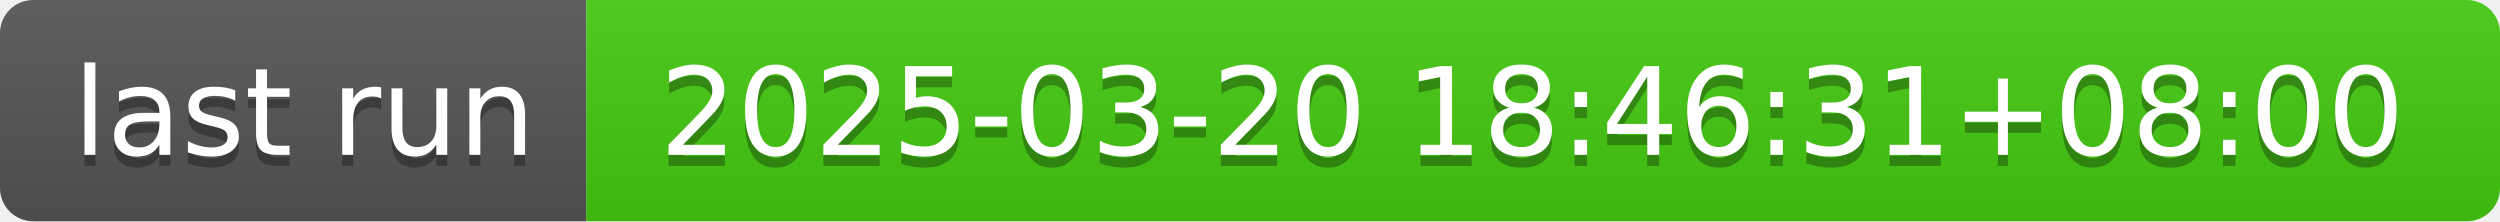
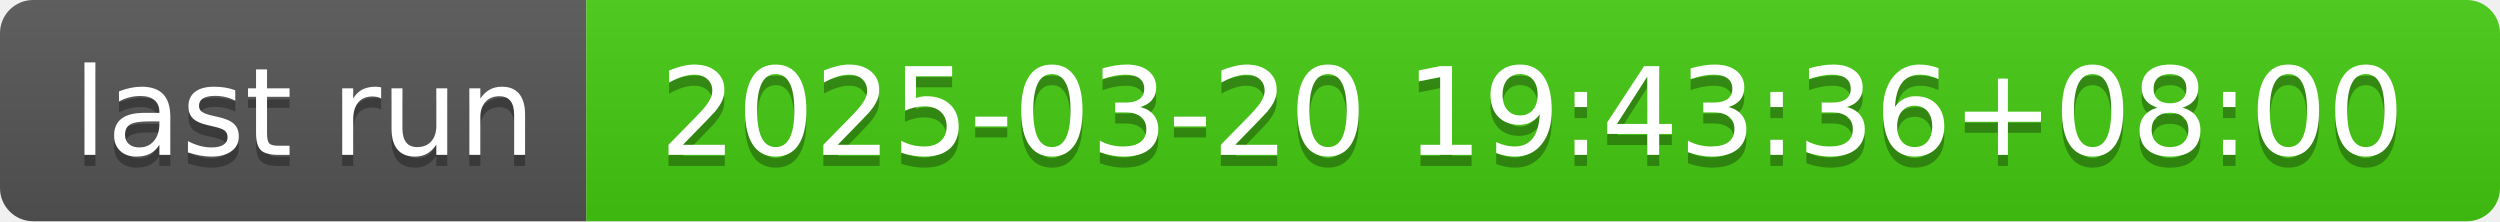
- <svg xmlns="http://www.w3.org/2000/svg" width="226" height="20" role="img" aria-label="last run: 2025-03-20 18:46:31+08:00">
+ <svg xmlns="http://www.w3.org/2000/svg" width="226" height="20" role="img" aria-label="last run: 2025-03-20 19:43:36+08:00">
  <linearGradient id="s" x2="0" y2="100%">
    <stop offset="0" stop-color="#bbb" stop-opacity=".1" />
    <stop offset="1" stop-opacity=".1" />
  </linearGradient>
  <clipPath id="r">
    <rect width="226" height="20" rx="3" fill="#fff" />
  </clipPath>
  <g clip-path="url(#r)">
    <rect width="53" height="20" fill="#555" />
    <rect x="53" width="173" height="20" fill="#4c1" />
    <rect width="226" height="20" fill="url(#s)" />
  </g>
  <g fill="#fff" text-anchor="middle" font-family="Verdana,Geneva,DejaVu Sans,sans-serif" text-rendering="geometricPrecision" font-size="110">
    <text aria-hidden="true" x="275" y="150" fill="#010101" fill-opacity=".3" transform="scale(.1)" textLength="430">last run</text>
    <text x="275" y="140" transform="scale(.1)" fill="#fff" textLength="430">last run</text>
-     <text aria-hidden="true" x="1385" y="150" fill="#010101" fill-opacity=".3" transform="scale(.1)" textLength="1630">2025-03-20 18:46:31+08:00</text>
-     <text x="1385" y="140" transform="scale(.1)" fill="#fff" textLength="1630">2025-03-20 18:46:31+08:00</text>
+     <text aria-hidden="true" x="1385" y="150" fill="#010101" fill-opacity=".3" transform="scale(.1)" textLength="1630">2025-03-20 19:43:36+08:00</text>
+     <text x="1385" y="140" transform="scale(.1)" fill="#fff" textLength="1630">2025-03-20 19:43:36+08:00</text>
  </g>
</svg>
